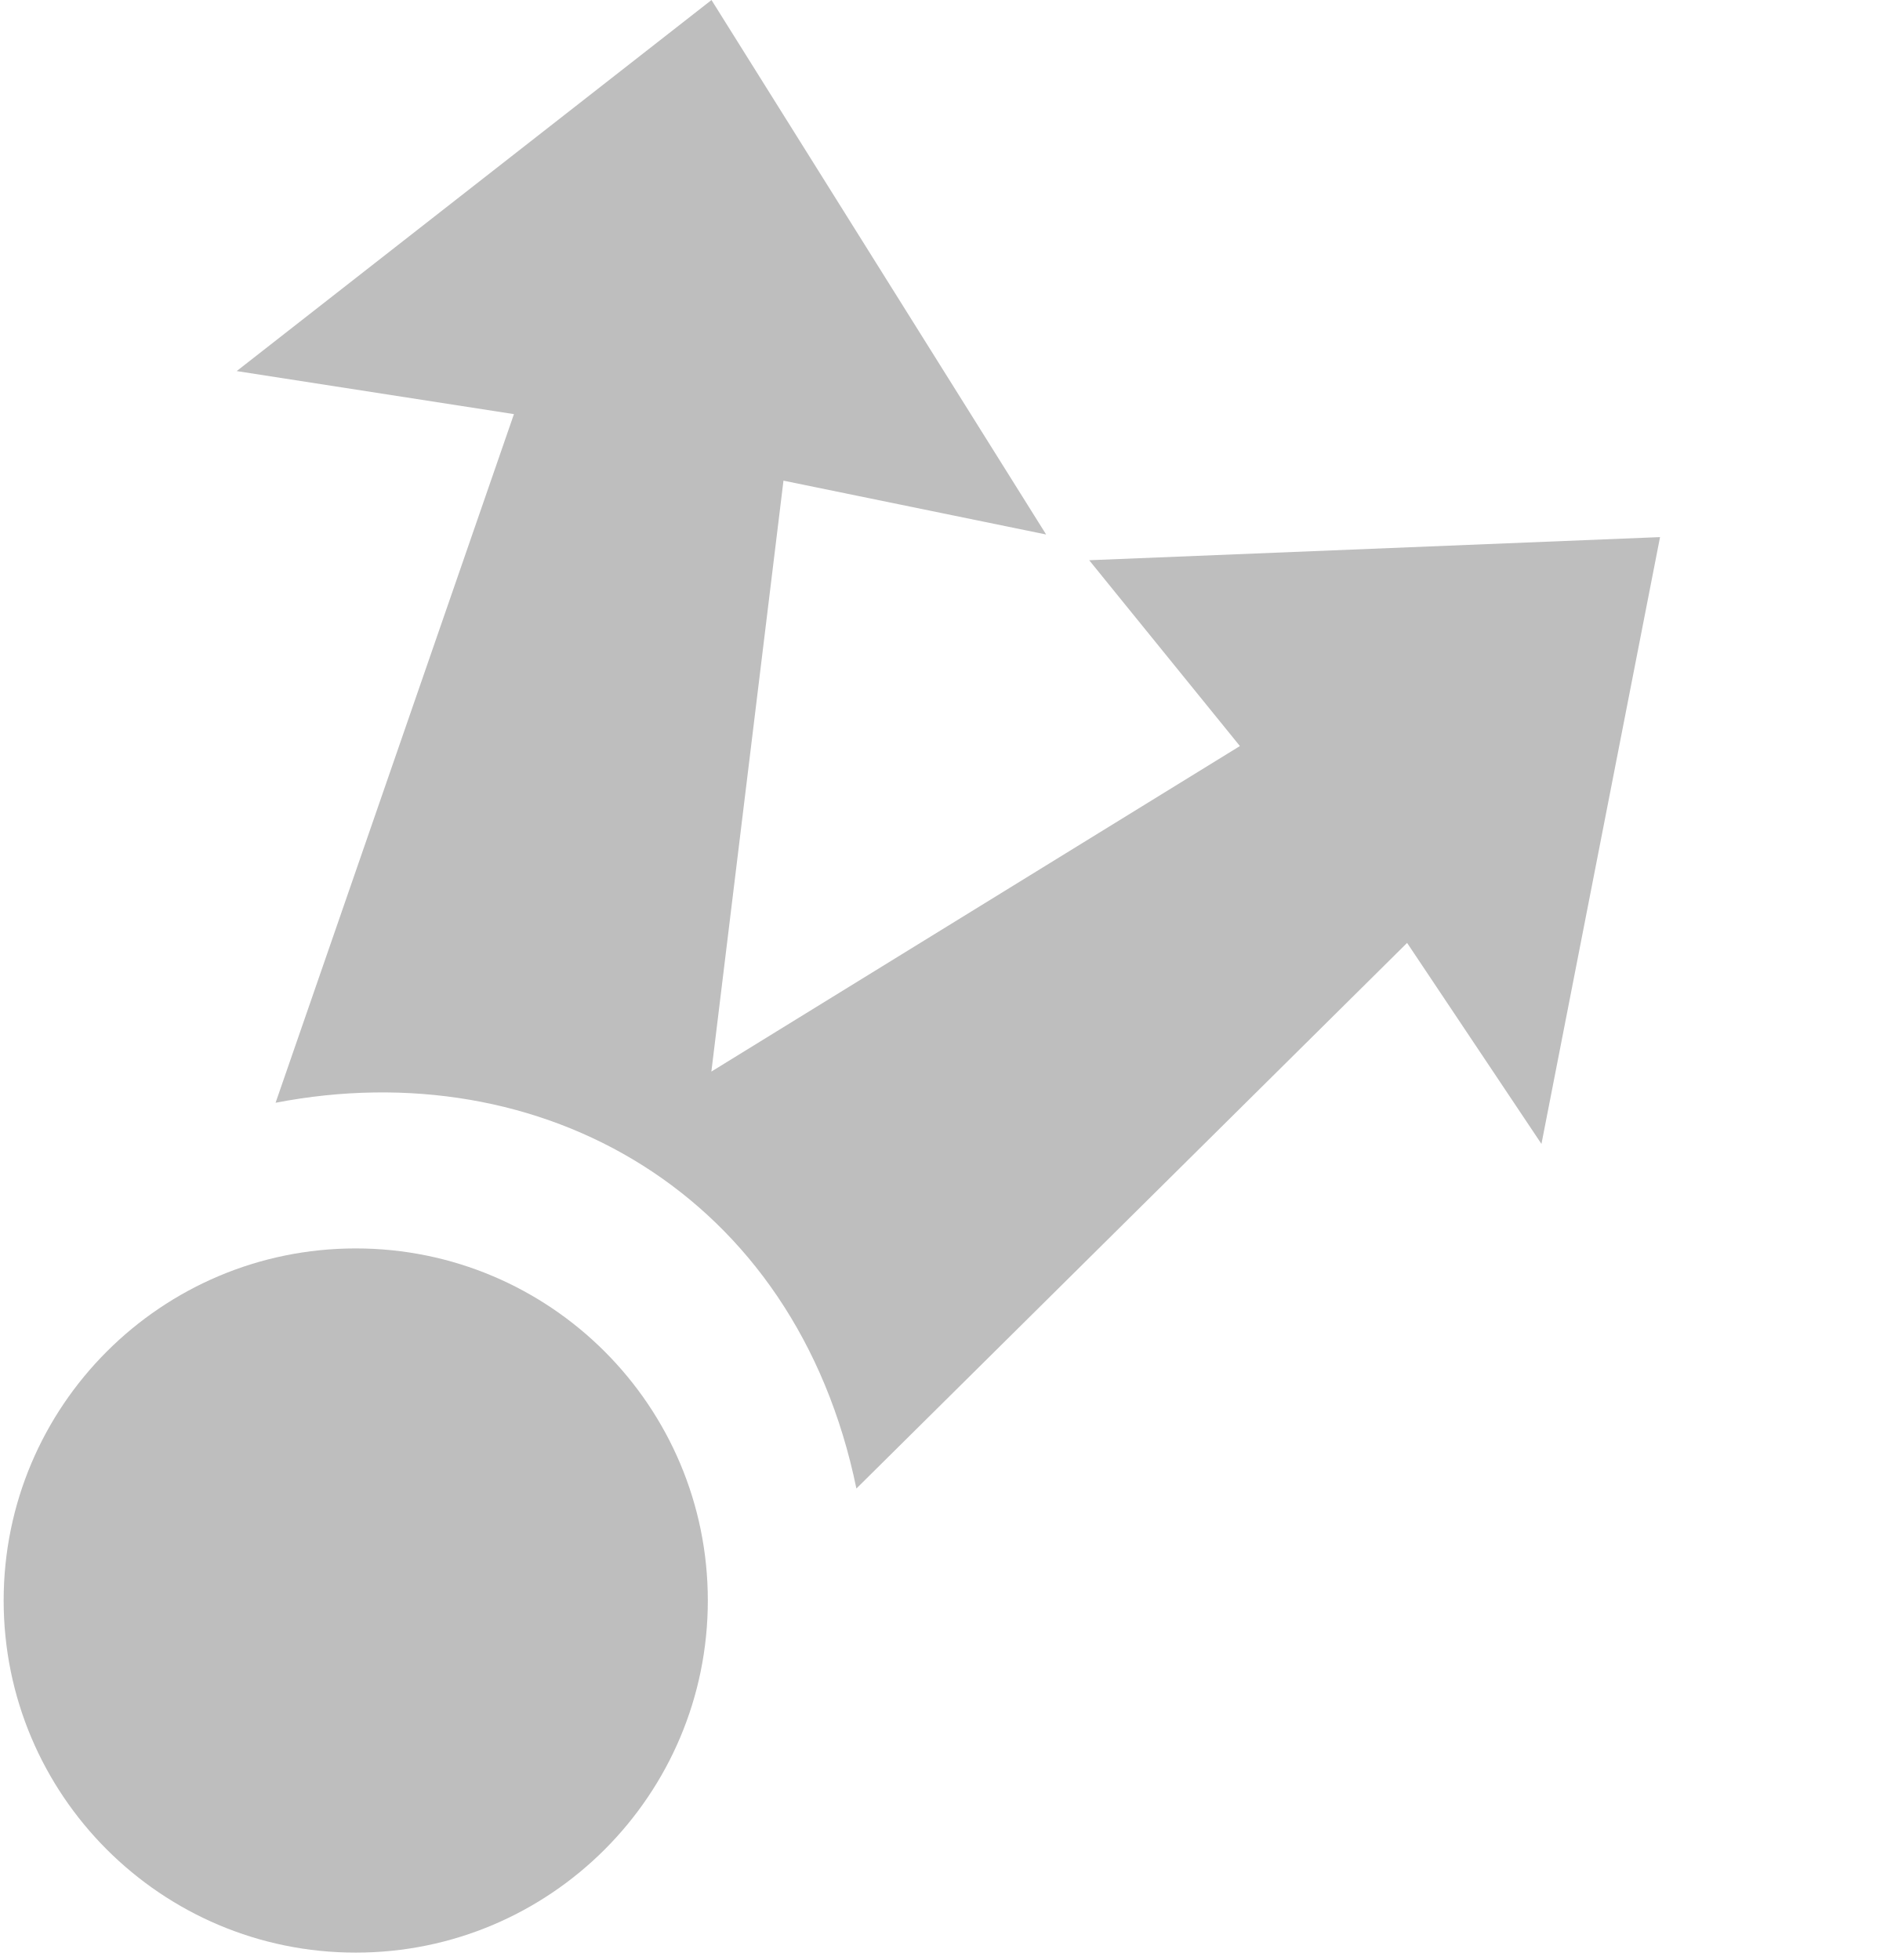
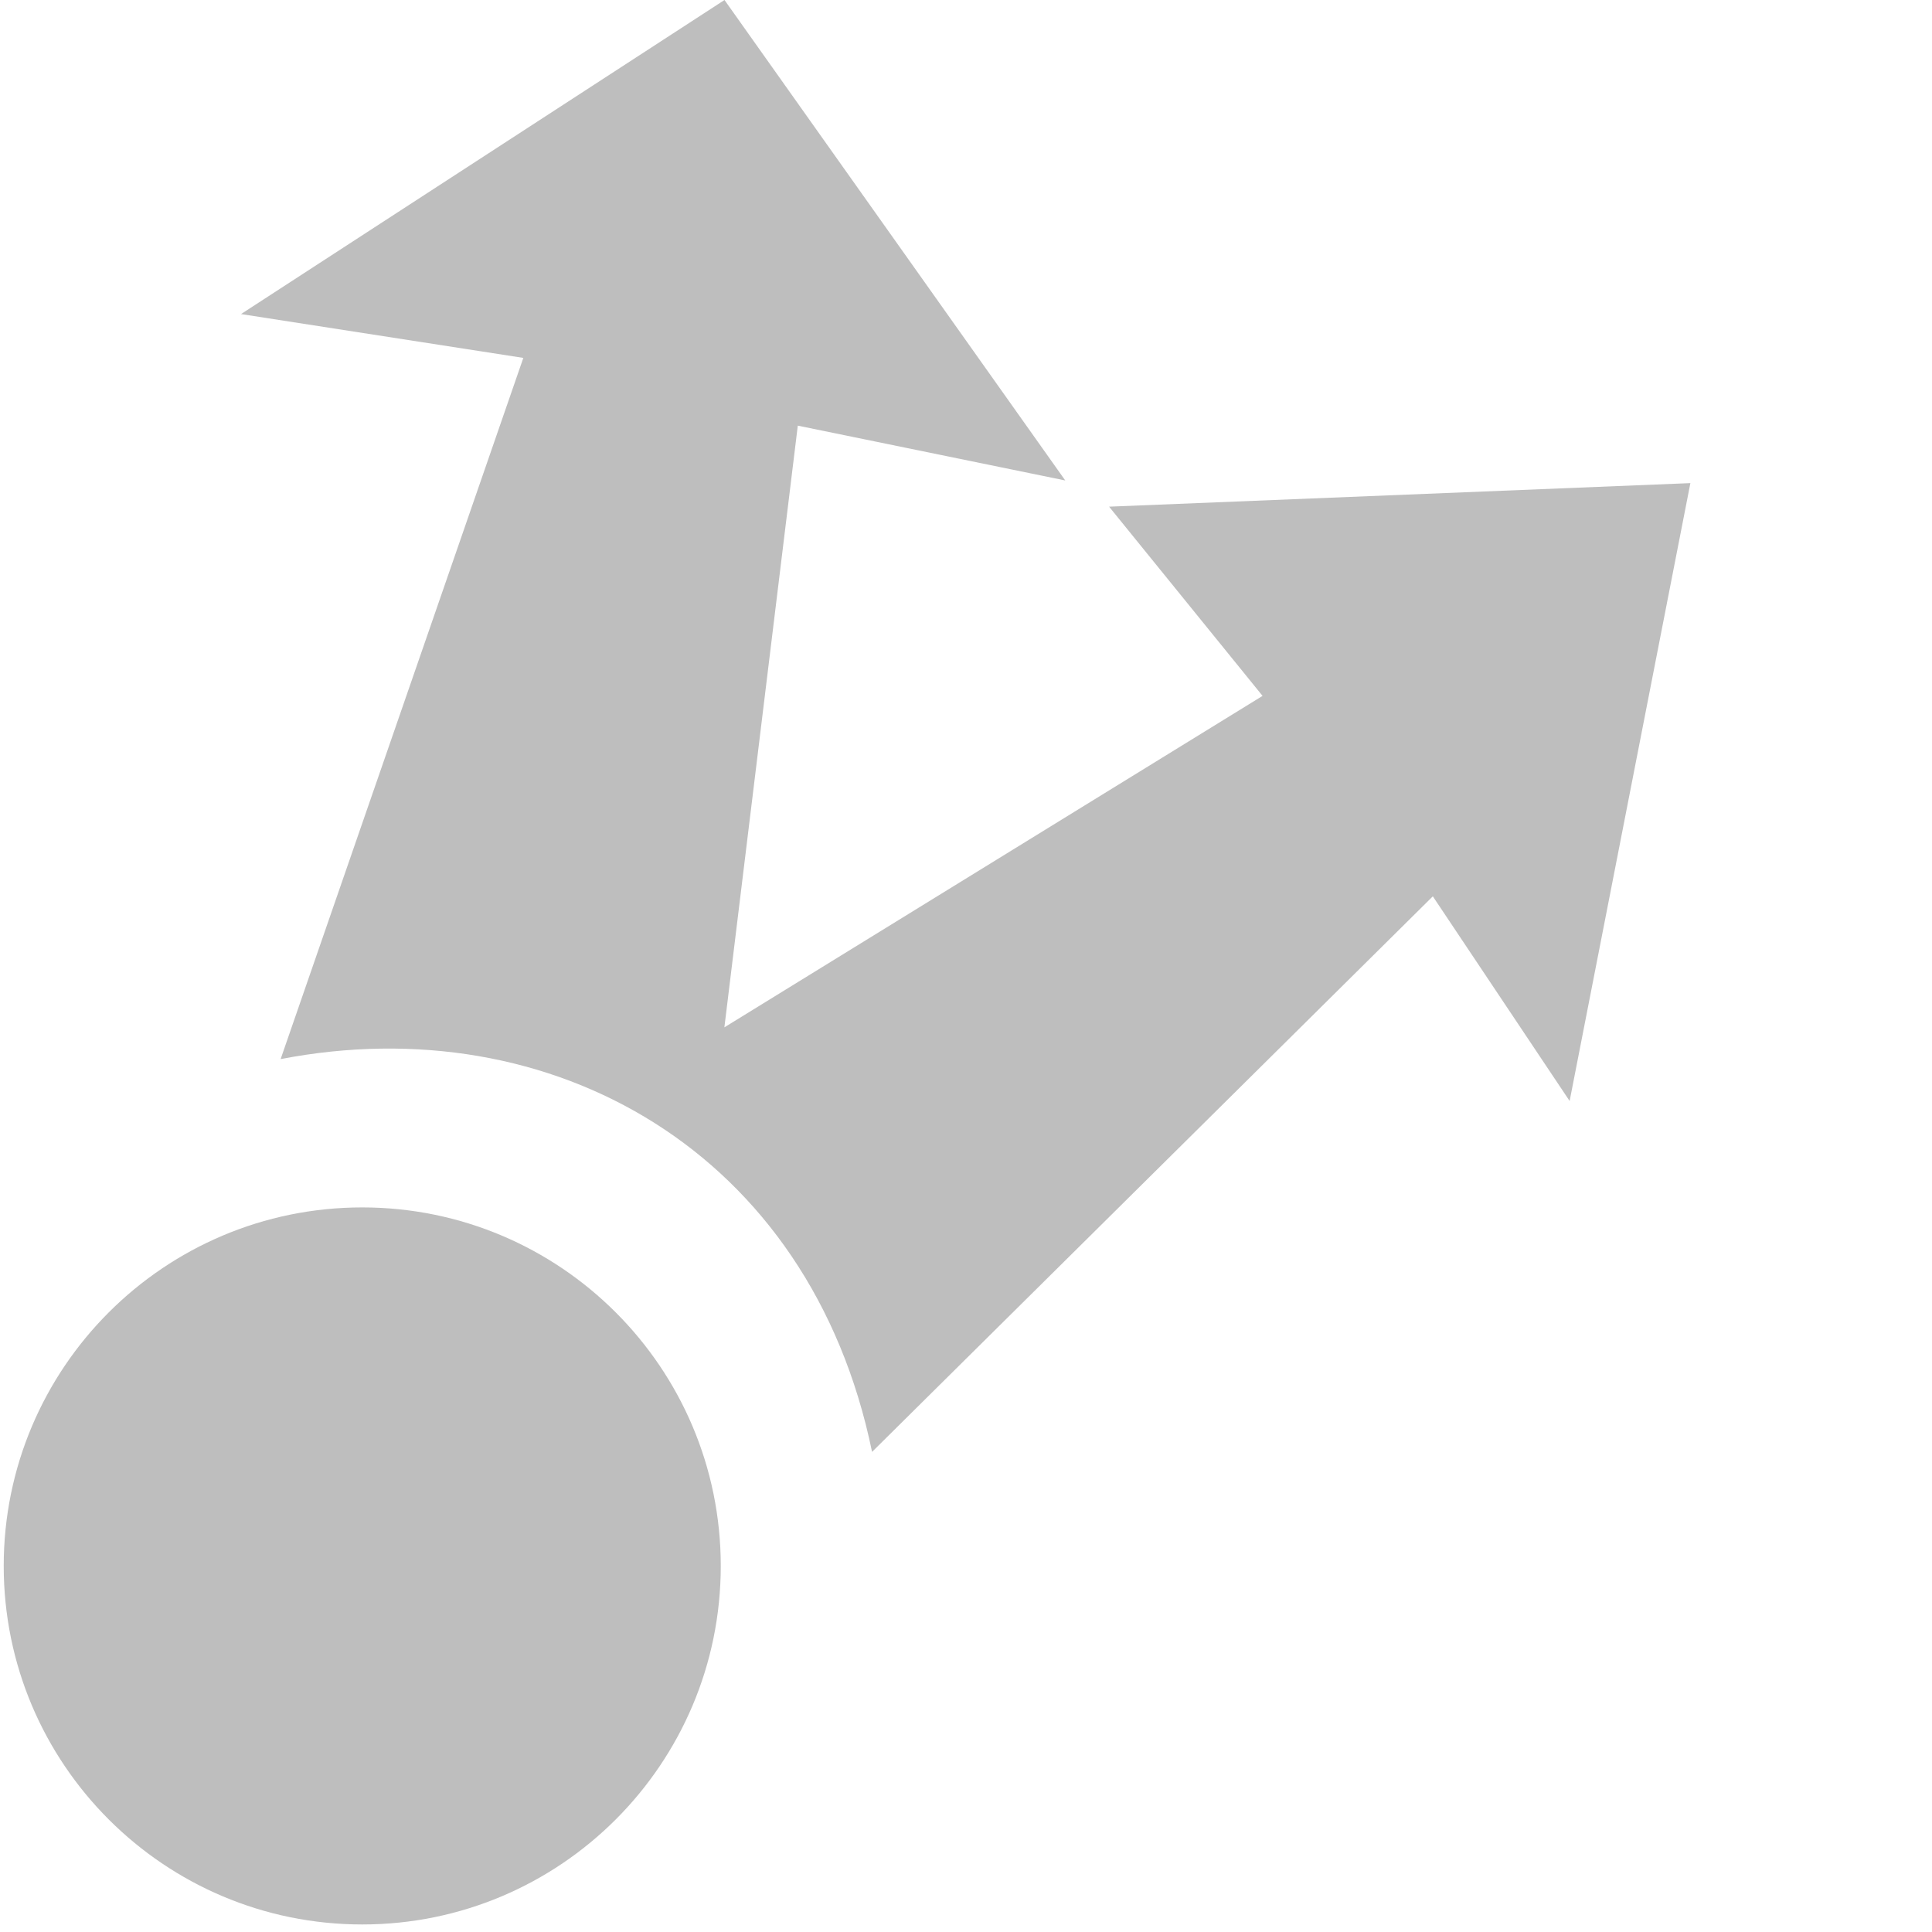
- <svg xmlns="http://www.w3.org/2000/svg" id="svg7384" version="1.1" height="16.528" width="16">
+ <svg xmlns="http://www.w3.org/2000/svg" id="svg7384" version="1.1" width="16" height="16">
  <defs id="defs7386" />
-   <g id="layer9" transform="translate(-41,-786.4718)" style="display:inline" />
-   <g id="layer10" transform="translate(-41,-786.4718)" />
-   <g id="layer11" transform="translate(-41,-786.4718)" />
-   <g id="layer13" transform="translate(-41,-786.4718)" />
-   <g id="layer14" transform="translate(-41,-786.4718)" />
-   <g id="layer15" transform="translate(-41,-786.4718)" style="display:inline" />
-   <g id="g71291" transform="translate(-41,-786.4718)" style="display:inline" />
-   <g id="g4953" transform="translate(-41,-786.4718)" style="display:inline" />
-   <g id="layer12" transform="translate(-41,-786.4718)" style="display:inline">
-     <path id="path24876-5" transform="matrix(1.507937,0,0,1.507937,-391.8406,531.5089)" d="m 291,178.031 a 1.969,1.969 0 1 1 -3.938,0 1.969,1.969 0 1 1 3.938,0 z" style="color:#000000;fill:#bebebe;fill-opacity:1;fill-rule:nonzero;stroke:none;stroke-width:1;marker:none;visibility:visible;display:inline;overflow:visible;enable-background:new" />
-     <path id="path24884-3" d="m 47,786.472 -4.004,3.129 2.338,0.363 -2.01,5.807 c 2.241,-0.433 4.385,0.76 4.898,3.253 l 4.644,-4.601 1.133,1.695 1,-5.117 -4.814,0.195 1.271,1.567 -4.457,2.745 0.608,-4.983 2.215,0.454 z" style="color:#000000;fill:#bebebe;fill-opacity:1;fill-rule:nonzero;stroke:none;stroke-width:1;marker:none;visibility:visible;display:inline;overflow:visible;enable-background:new" />
+   <g id="layer9" transform="translate(-41,-787)" style="display:inline" />
+   <g id="layer10" transform="translate(-41,-787)" />
+   <g id="layer11" transform="translate(-41,-787)" />
+   <g id="layer13" transform="translate(-41,-787)" />
+   <g id="layer14" transform="translate(-41,-787)" />
+   <g id="layer15" transform="translate(-41,-787)" style="display:inline" />
+   <g id="g71291" transform="translate(-41,-787)" style="display:inline" />
+   <g id="g4953" transform="translate(-41,-787)" style="display:inline" />
+   <g id="layer12" transform="translate(-41,-787)" style="display:inline">
+     <path id="path24876-5" transform="matrix(1.507937,0,0,1.507937,-391.8406,531.5089)" style="color:#000000;fill:#bebebe;fill-opacity:1;fill-rule:nonzero;stroke:none;stroke-width:1;marker:none;visibility:visible;display:inline;overflow:visible;enable-background:new" d="m 291,178.031 a 1.969,1.969 0 1 1 -3.938,0 1.969,1.969 0 1 1 3.938,0 z" />
+     <path id="path24884-3" style="color:#000000;fill:#bebebe;fill-opacity:1;fill-rule:nonzero;stroke:none;stroke-width:1;marker:none;visibility:visible;display:inline;overflow:visible;enable-background:new" d="m 47,787 -4.004,2.601 2.338,0.363 -2.01,5.807 c 2.241,-0.433 4.385,0.76 4.898,3.253 l 4.644,-4.601 1.133,1.695 1,-5.117 -4.814,0.195 1.271,1.567 -4.457,2.745 0.608,-4.983 2.215,0.454 z" />
  </g>
</svg>
